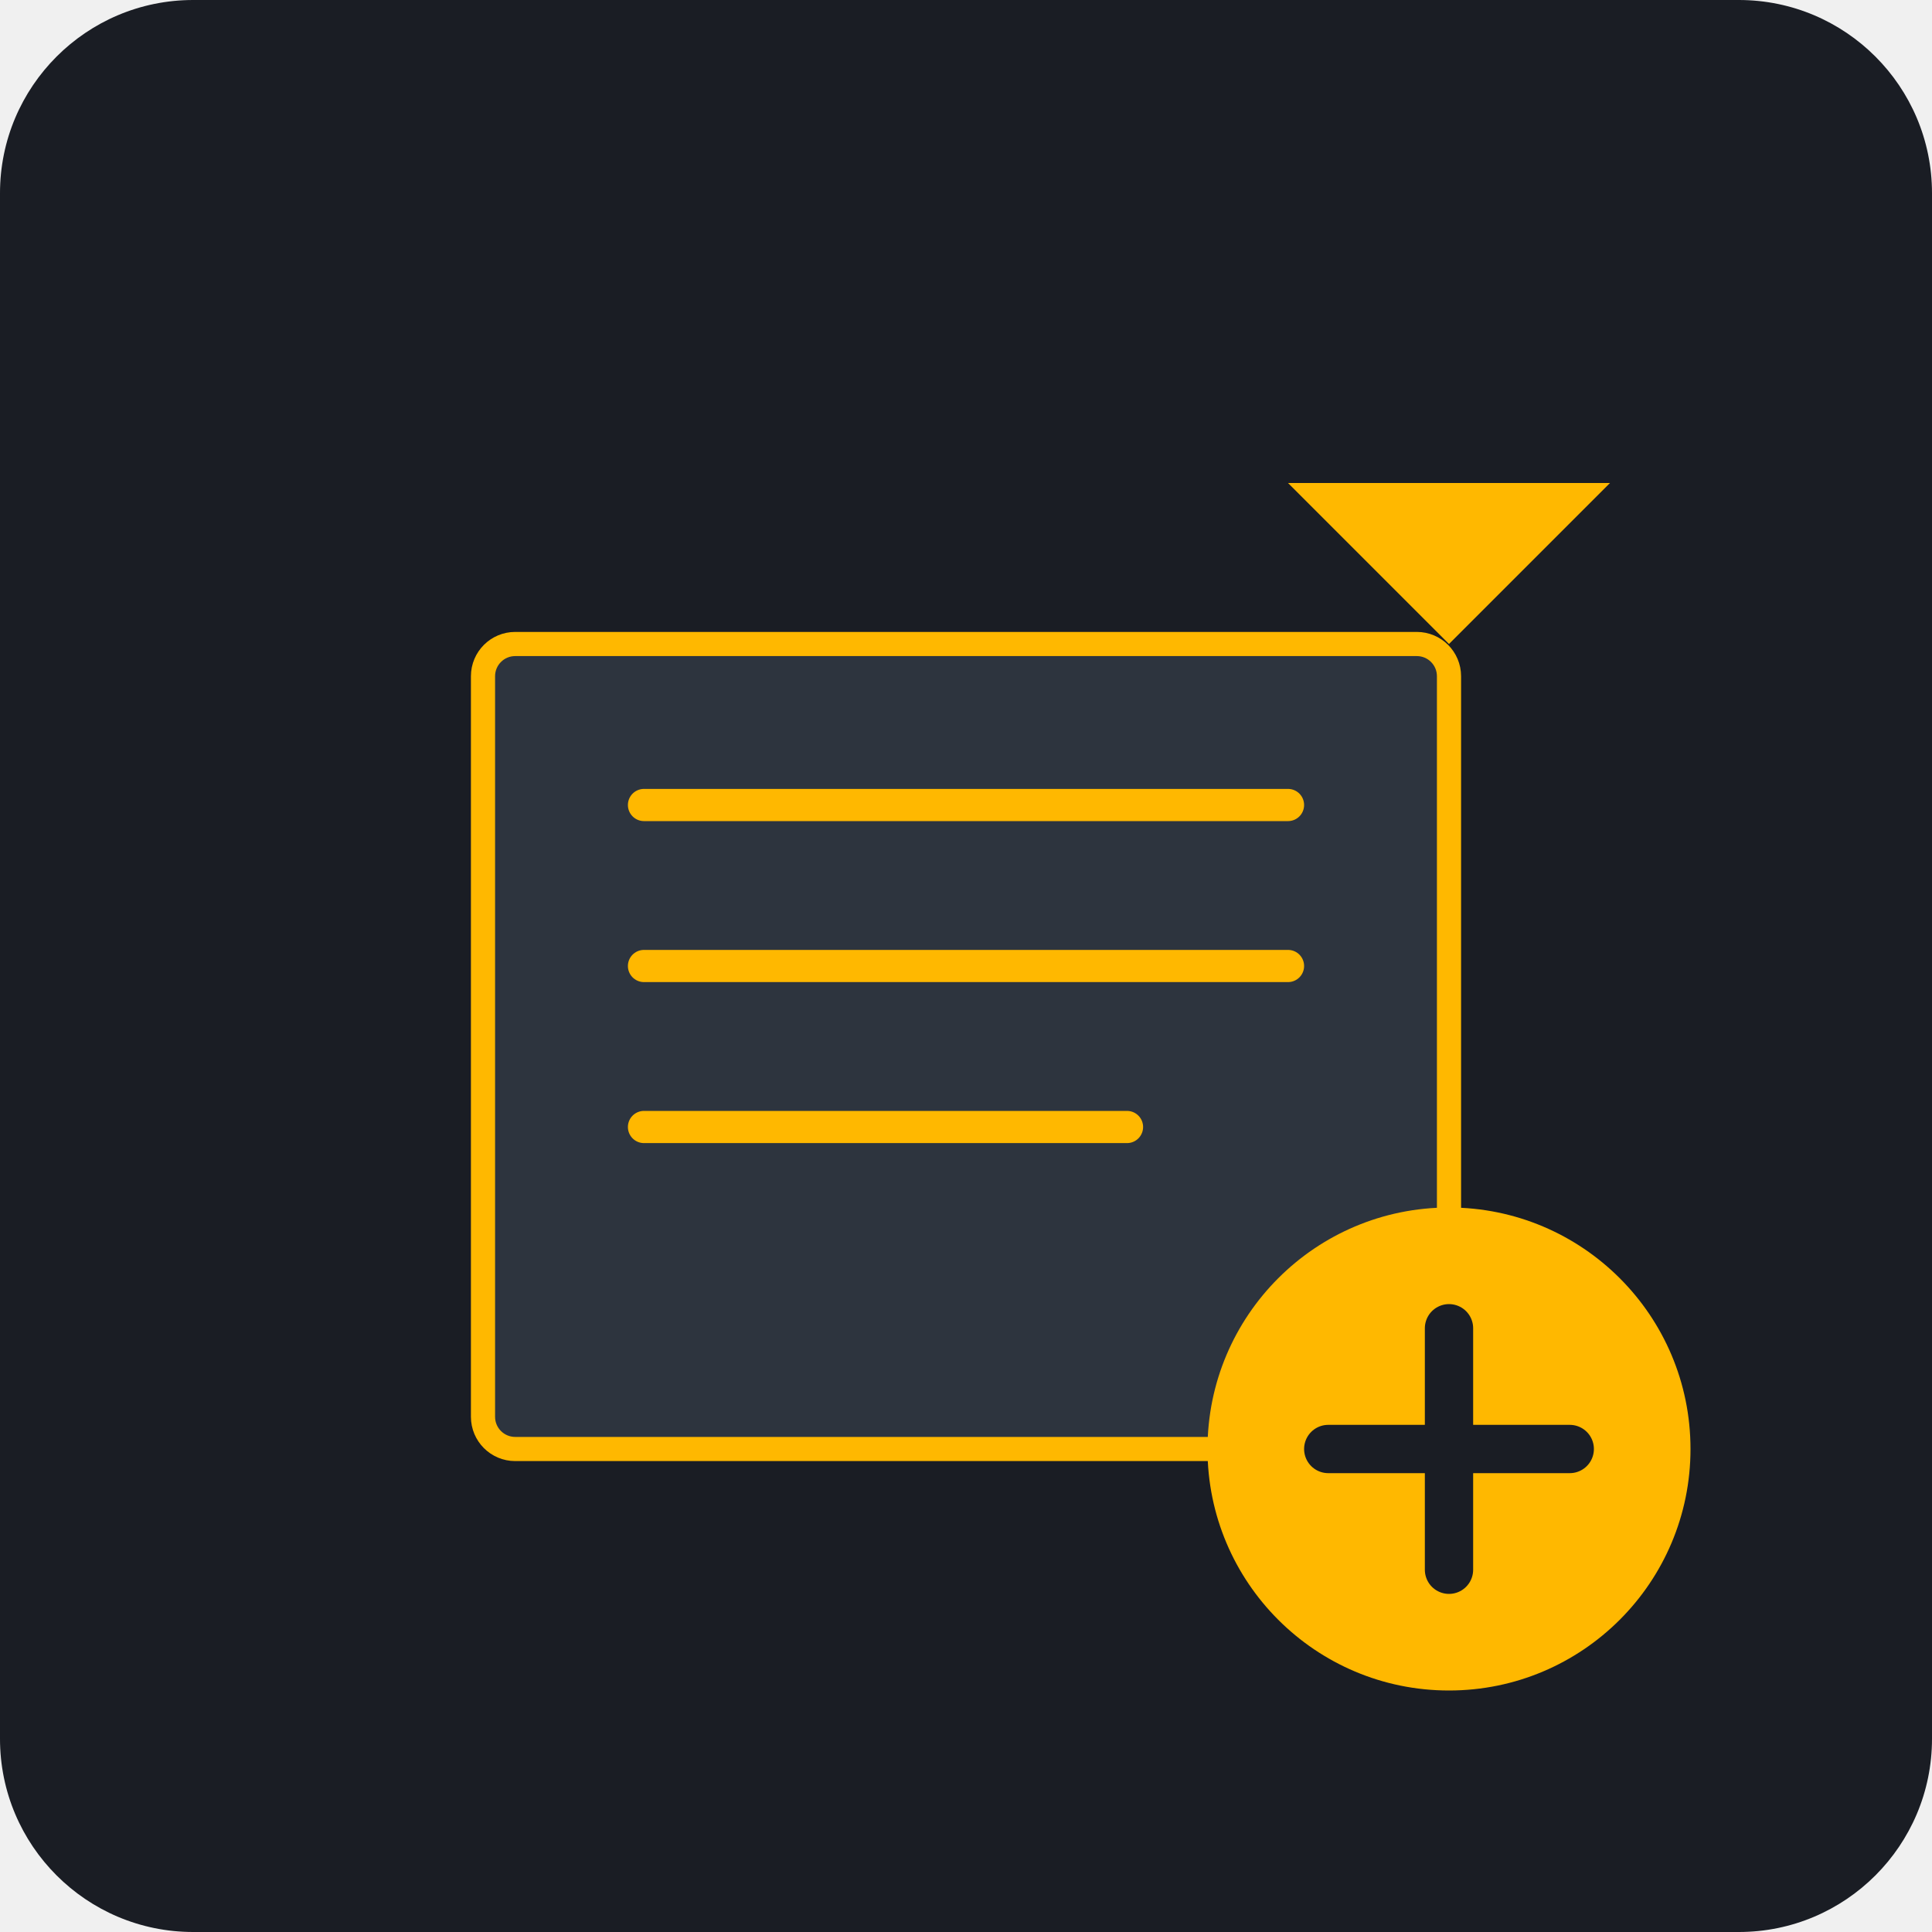
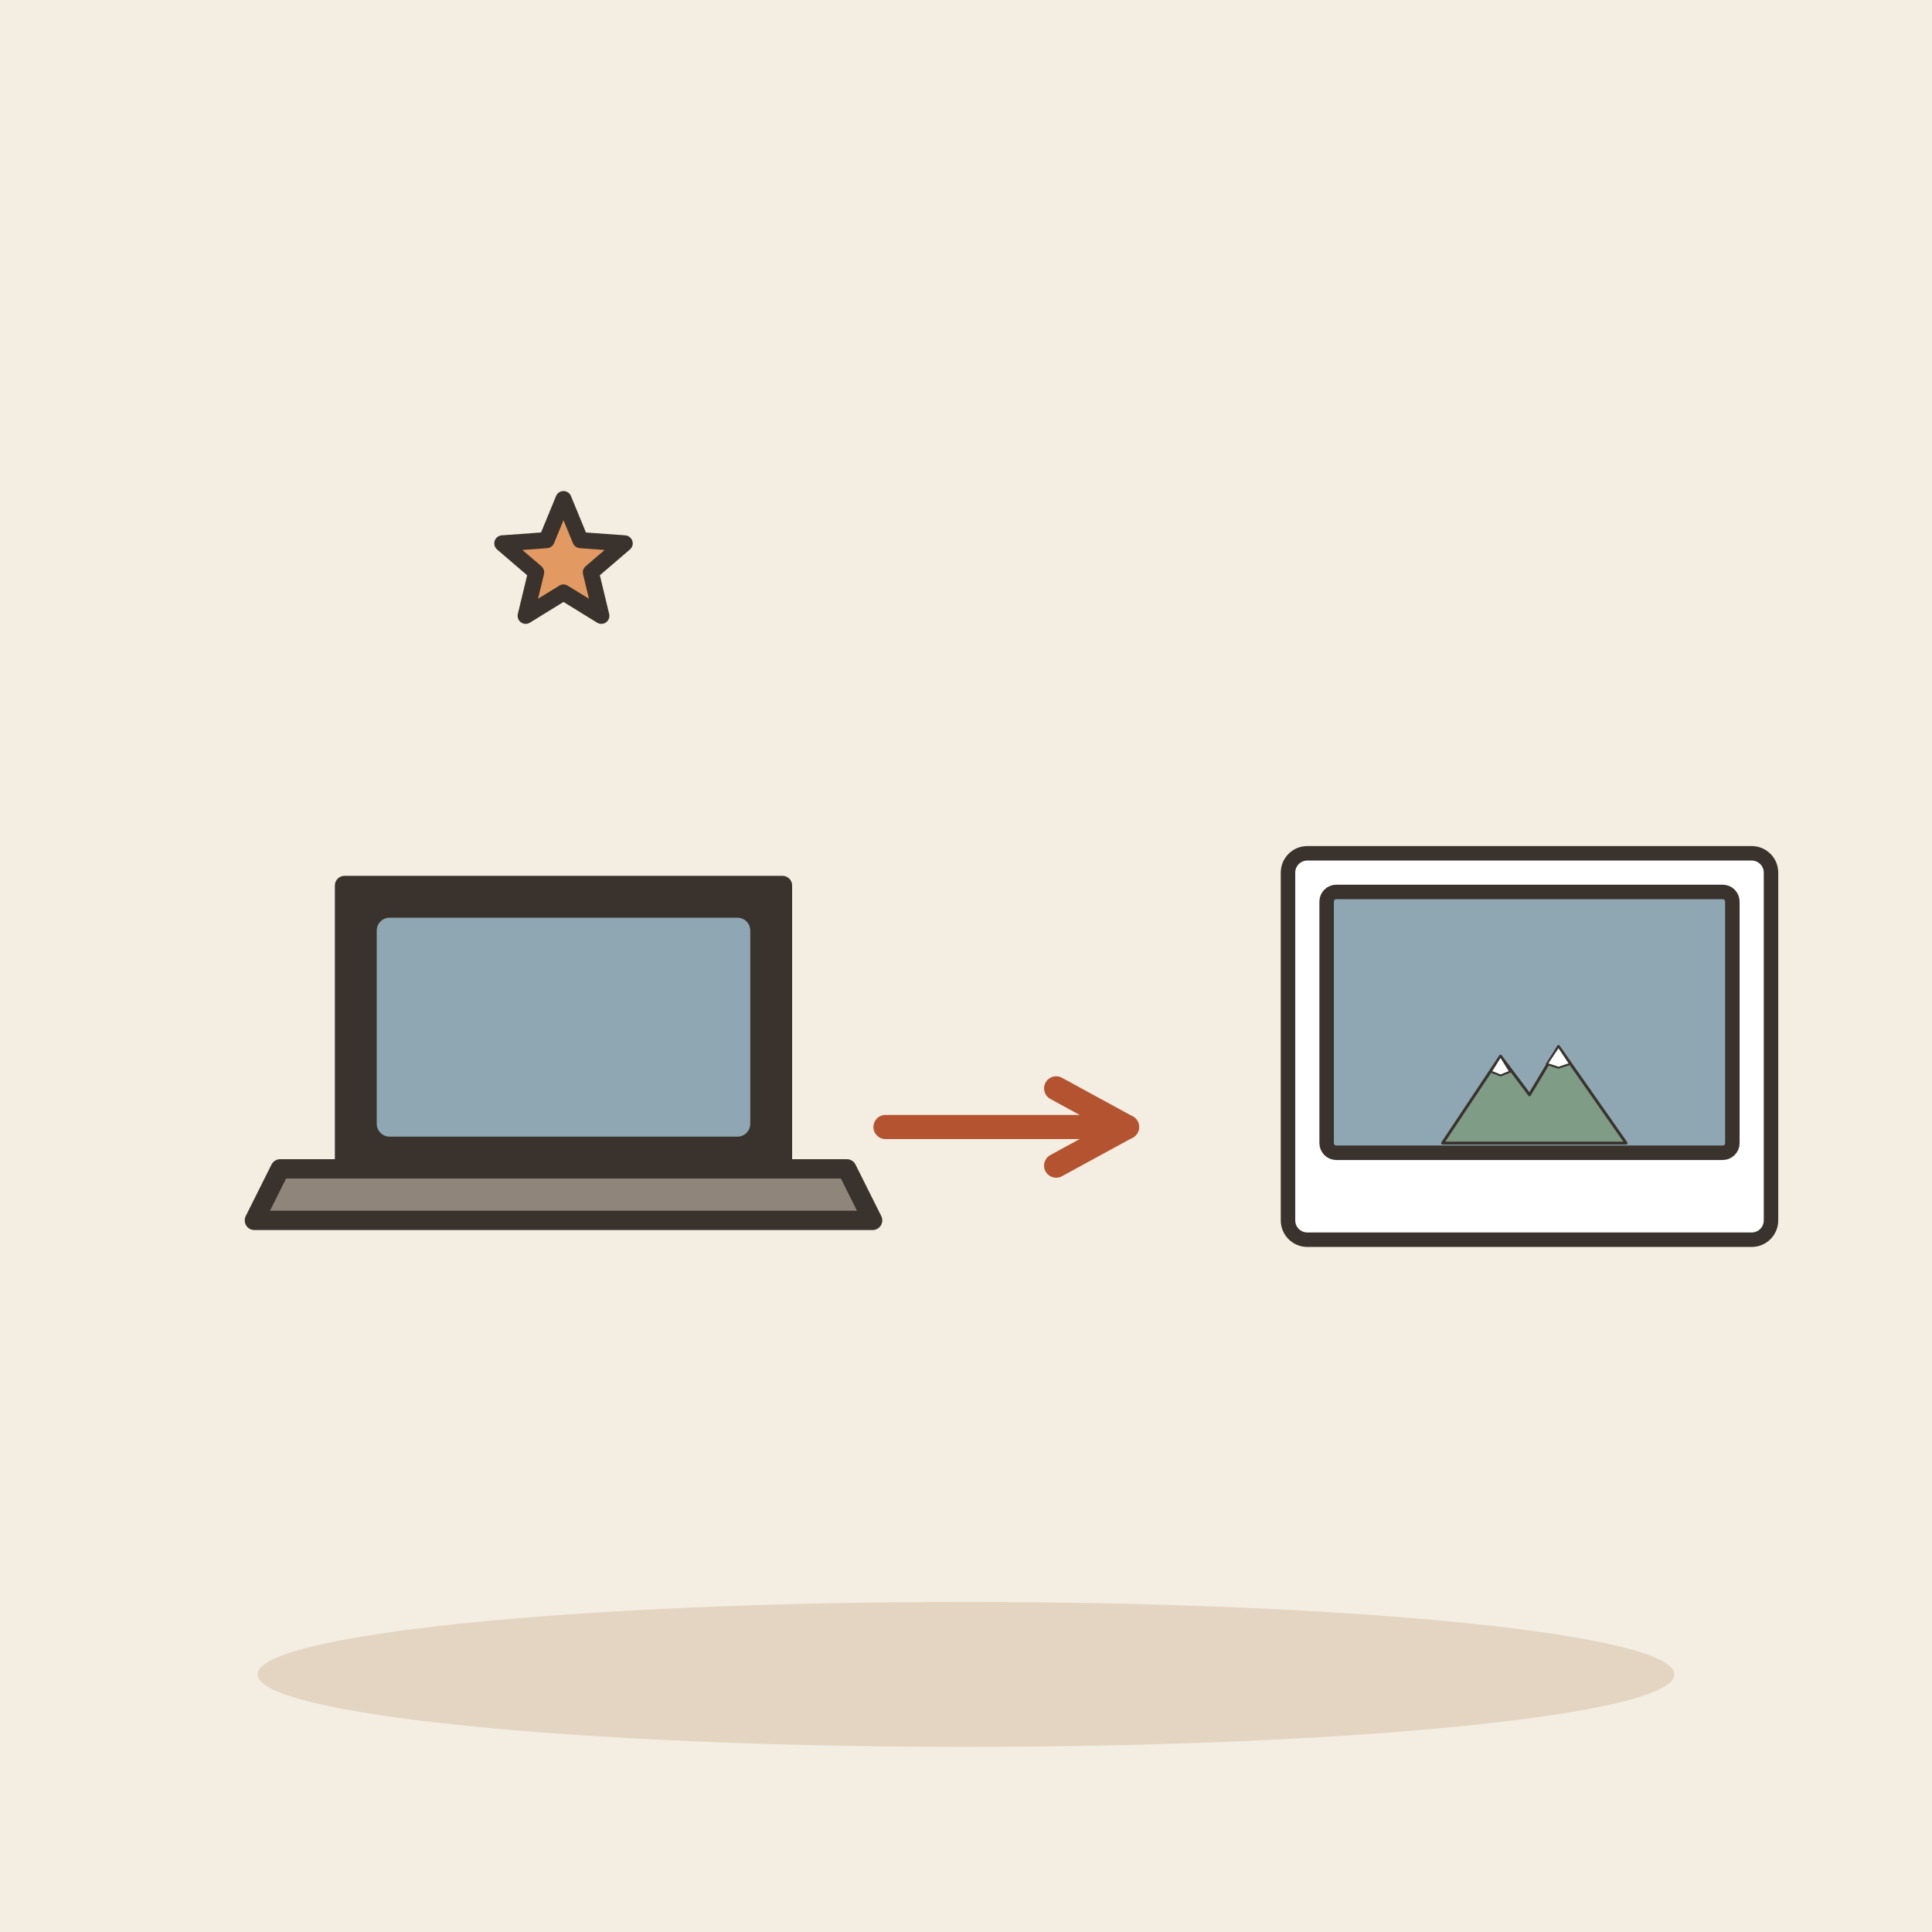
- <svg xmlns="http://www.w3.org/2000/svg" viewBox="0 0 240 240">
-   <rect width="240" height="240" rx="24" fill="#1A1D24" />
-   <g transform="translate(60, 60)">
-     <rect x="0" y="20" width="120" height="100" rx="4" fill="#2D343E" stroke="#FFB800" stroke-width="3" />
-     <path d="M20 40h80M20 60h80M20 80h60" stroke="#FFB800" stroke-width="4" stroke-linecap="round" />
-     <circle cx="120" cy="120" r="30" fill="#FFB800" />
-     <path d="M120 105v30M105 120h30" stroke="#1A1D24" stroke-width="6" stroke-linecap="round" />
-     <path d="M100 0l20 20l20-20" fill="#FFB800" />
+ <svg xmlns="http://www.w3.org/2000/svg" viewBox="0 0 240 240" data-style="editorial">
+   <rect width="240" height="240" fill="#F4EDE2" />
+   <ellipse cx="120" cy="208" rx="88" ry="9" fill="#E3D5C1" />
+   <g transform="translate(70 150) scale(0.8 0.8)">
+     <path d="M-34 -50L34 -50L34 -6L-34 -6Z" fill="#3A332D" stroke="#3A332D" stroke-width="3" stroke-linecap="round" stroke-linejoin="round" />
+     <rect x="-29" y="-45" width="58" height="34" rx="2" fill="#8FA7B3" />
+     <path d="M-44 -6L44 -6L48 2L-48 2Z" fill="#8F857A" stroke="#3A332D" stroke-width="3" stroke-linecap="round" stroke-linejoin="round" />
  </g>
+   <path d="M110 140L140 140" stroke="#B4532F" stroke-width="3" stroke-linecap="round" fill="none" />
+   <path d="M131.2 144.8L140 140L131.2 135.2" fill="none" stroke="#B4532F" stroke-width="3" stroke-linecap="round" stroke-linejoin="round" />
+   <g transform="translate(190 130) scale(0.6 0.6)">
+     <rect x="-50" y="-40" width="100" height="80" rx="4" fill="#FFFFFF" stroke="#3A332D" stroke-width="3" stroke-linecap="round" stroke-linejoin="round" />
+     <rect x="-42" y="-32" width="84" height="54" rx="2" fill="#8FA7B3" stroke="#3A332D" stroke-width="3" stroke-linecap="round" stroke-linejoin="round" />
+     <g transform="translate(0 20) scale(0.2 0.2)">
+       <path d="M-90 0L-30 -90L0 -50L30 -100L100 0Z" fill="#7E9C86" stroke="#3A332D" stroke-width="3" stroke-linecap="round" stroke-linejoin="round" />
+       <path d="M-30 -90L-20 -74L-30 -70L-40 -74Z" fill="#FFFFFF" stroke="#3A332D" stroke-width="2" stroke-linecap="round" stroke-linejoin="round" />
+       <path d="M30 -100L42 -82L30 -78L18 -82Z" fill="#FFFFFF" stroke="#3A332D" stroke-width="2" stroke-linecap="round" stroke-linejoin="round" />
+     </g>
+   </g>
+   <path d="M70.0 62.0L72.1 67.1L77.6 67.5L73.4 71.1L74.7 76.5L70.0 73.6L65.3 76.5L66.6 71.1L62.4 67.5L67.9 67.1Z" fill="#E39A62" stroke="#3A332D" stroke-width="2" stroke-linecap="round" stroke-linejoin="round" />
</svg>
